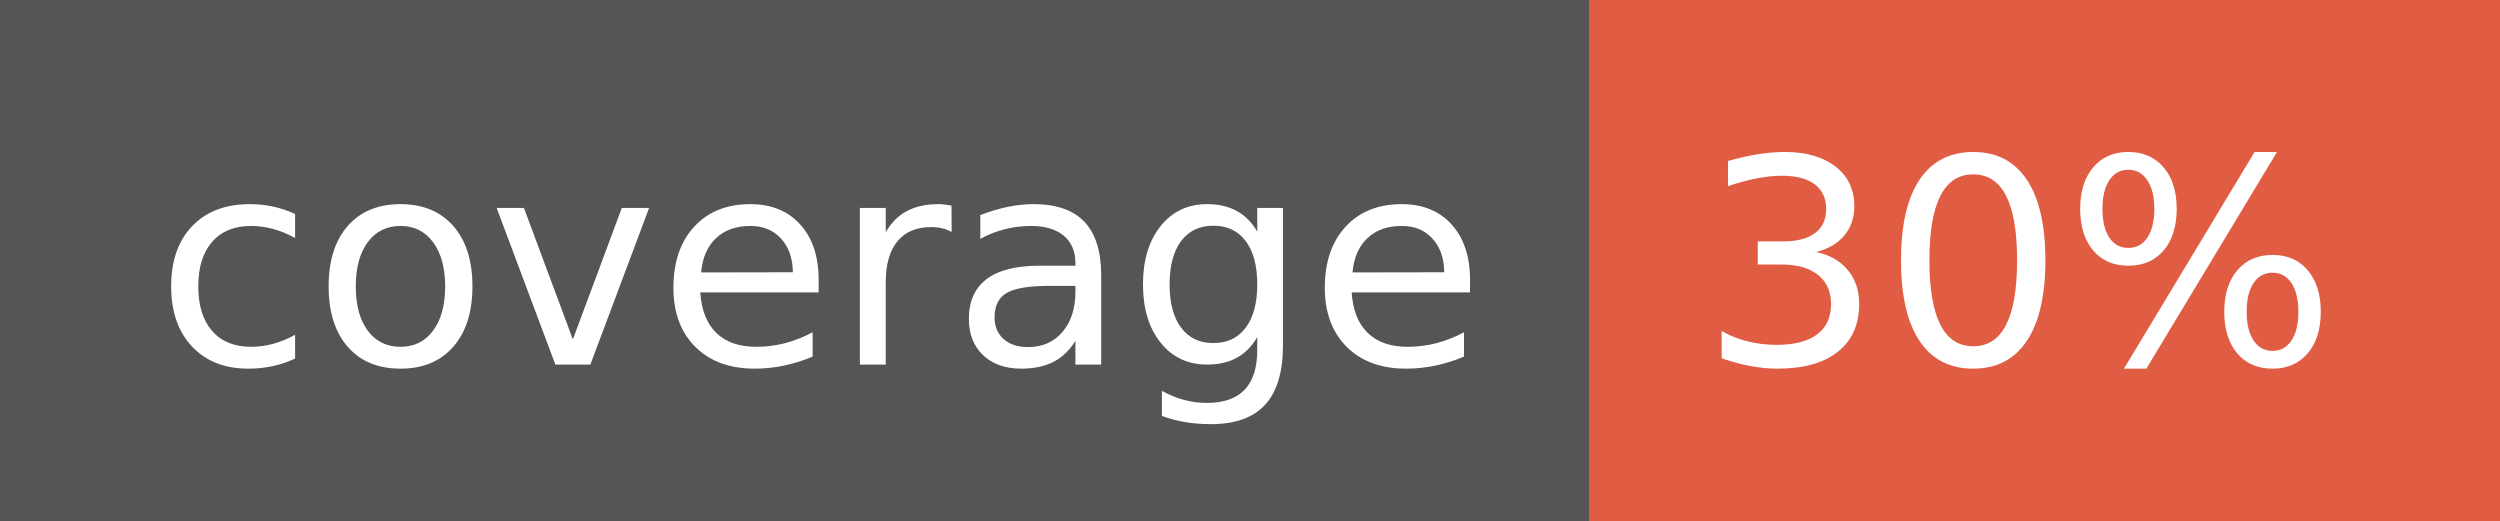
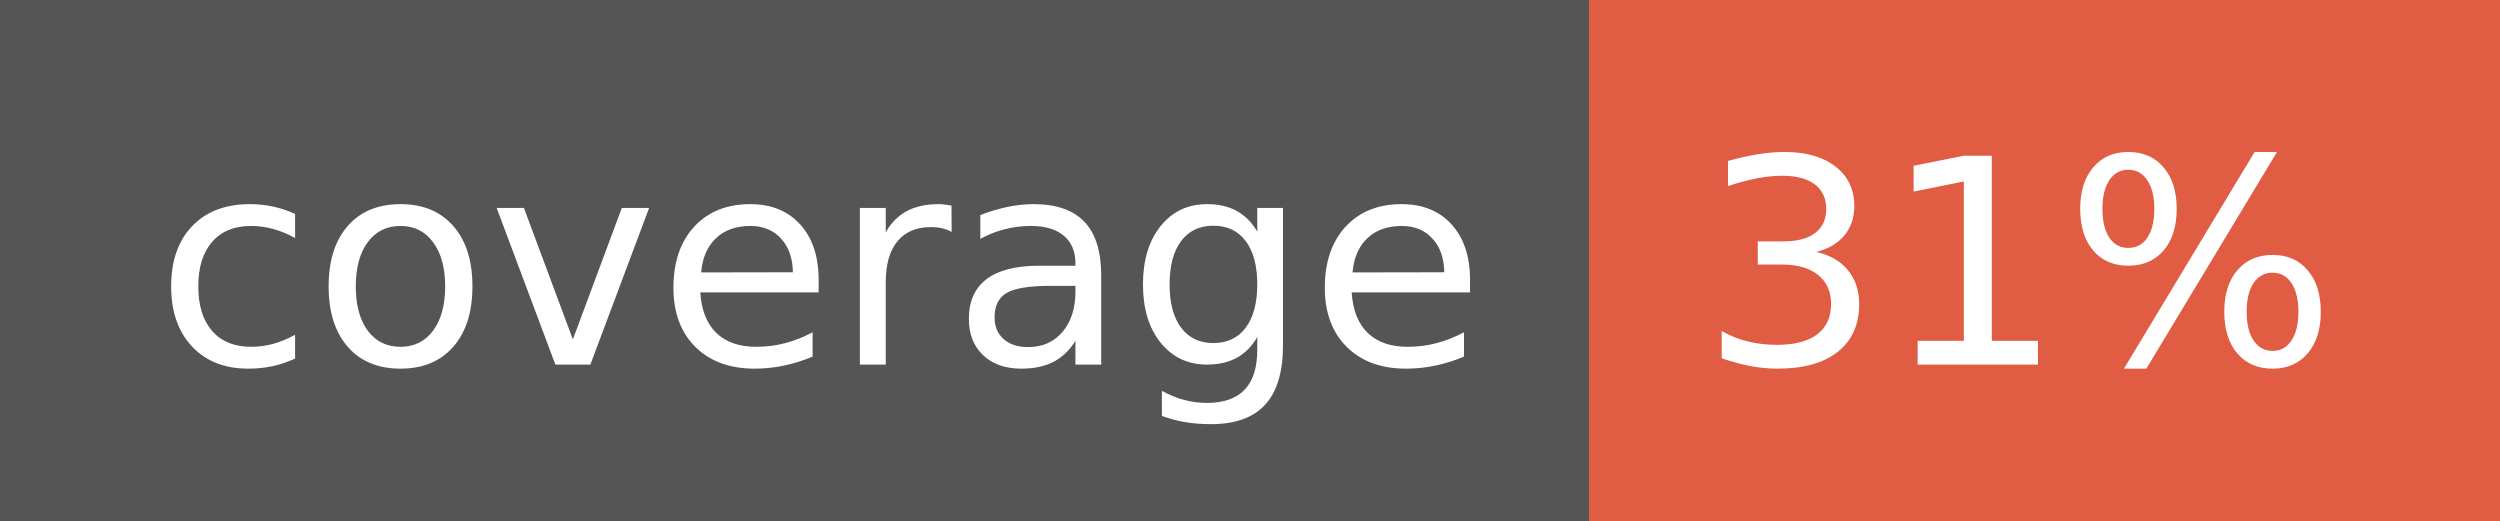
- <svg xmlns="http://www.w3.org/2000/svg" width="96" height="20" role="img" aria-label="coverage: 30%">
+ <svg xmlns="http://www.w3.org/2000/svg" width="96" height="20" role="img" aria-label="coverage: 31%">
  <g shape-rendering="crispEdges">
    <rect width="61" height="20" fill="#555" />
    <rect x="61" width="35" height="20" fill="#e05d44" />
  </g>
  <g fill="#fff" text-anchor="middle" font-family="Verdana,Geneva,DejaVu Sans,sans-serif" text-rendering="geometricPrecision" font-size="110">
    <text x="315" y="140" transform="scale(.1)" fill="#fff" textLength="510">coverage</text>
-     <text x="775" y="140" transform="scale(.1)" fill="#fff" textLength="250">30%</text>
+     <text x="775" y="140" transform="scale(.1)" fill="#fff" textLength="250">31%</text>
  </g>
</svg>
